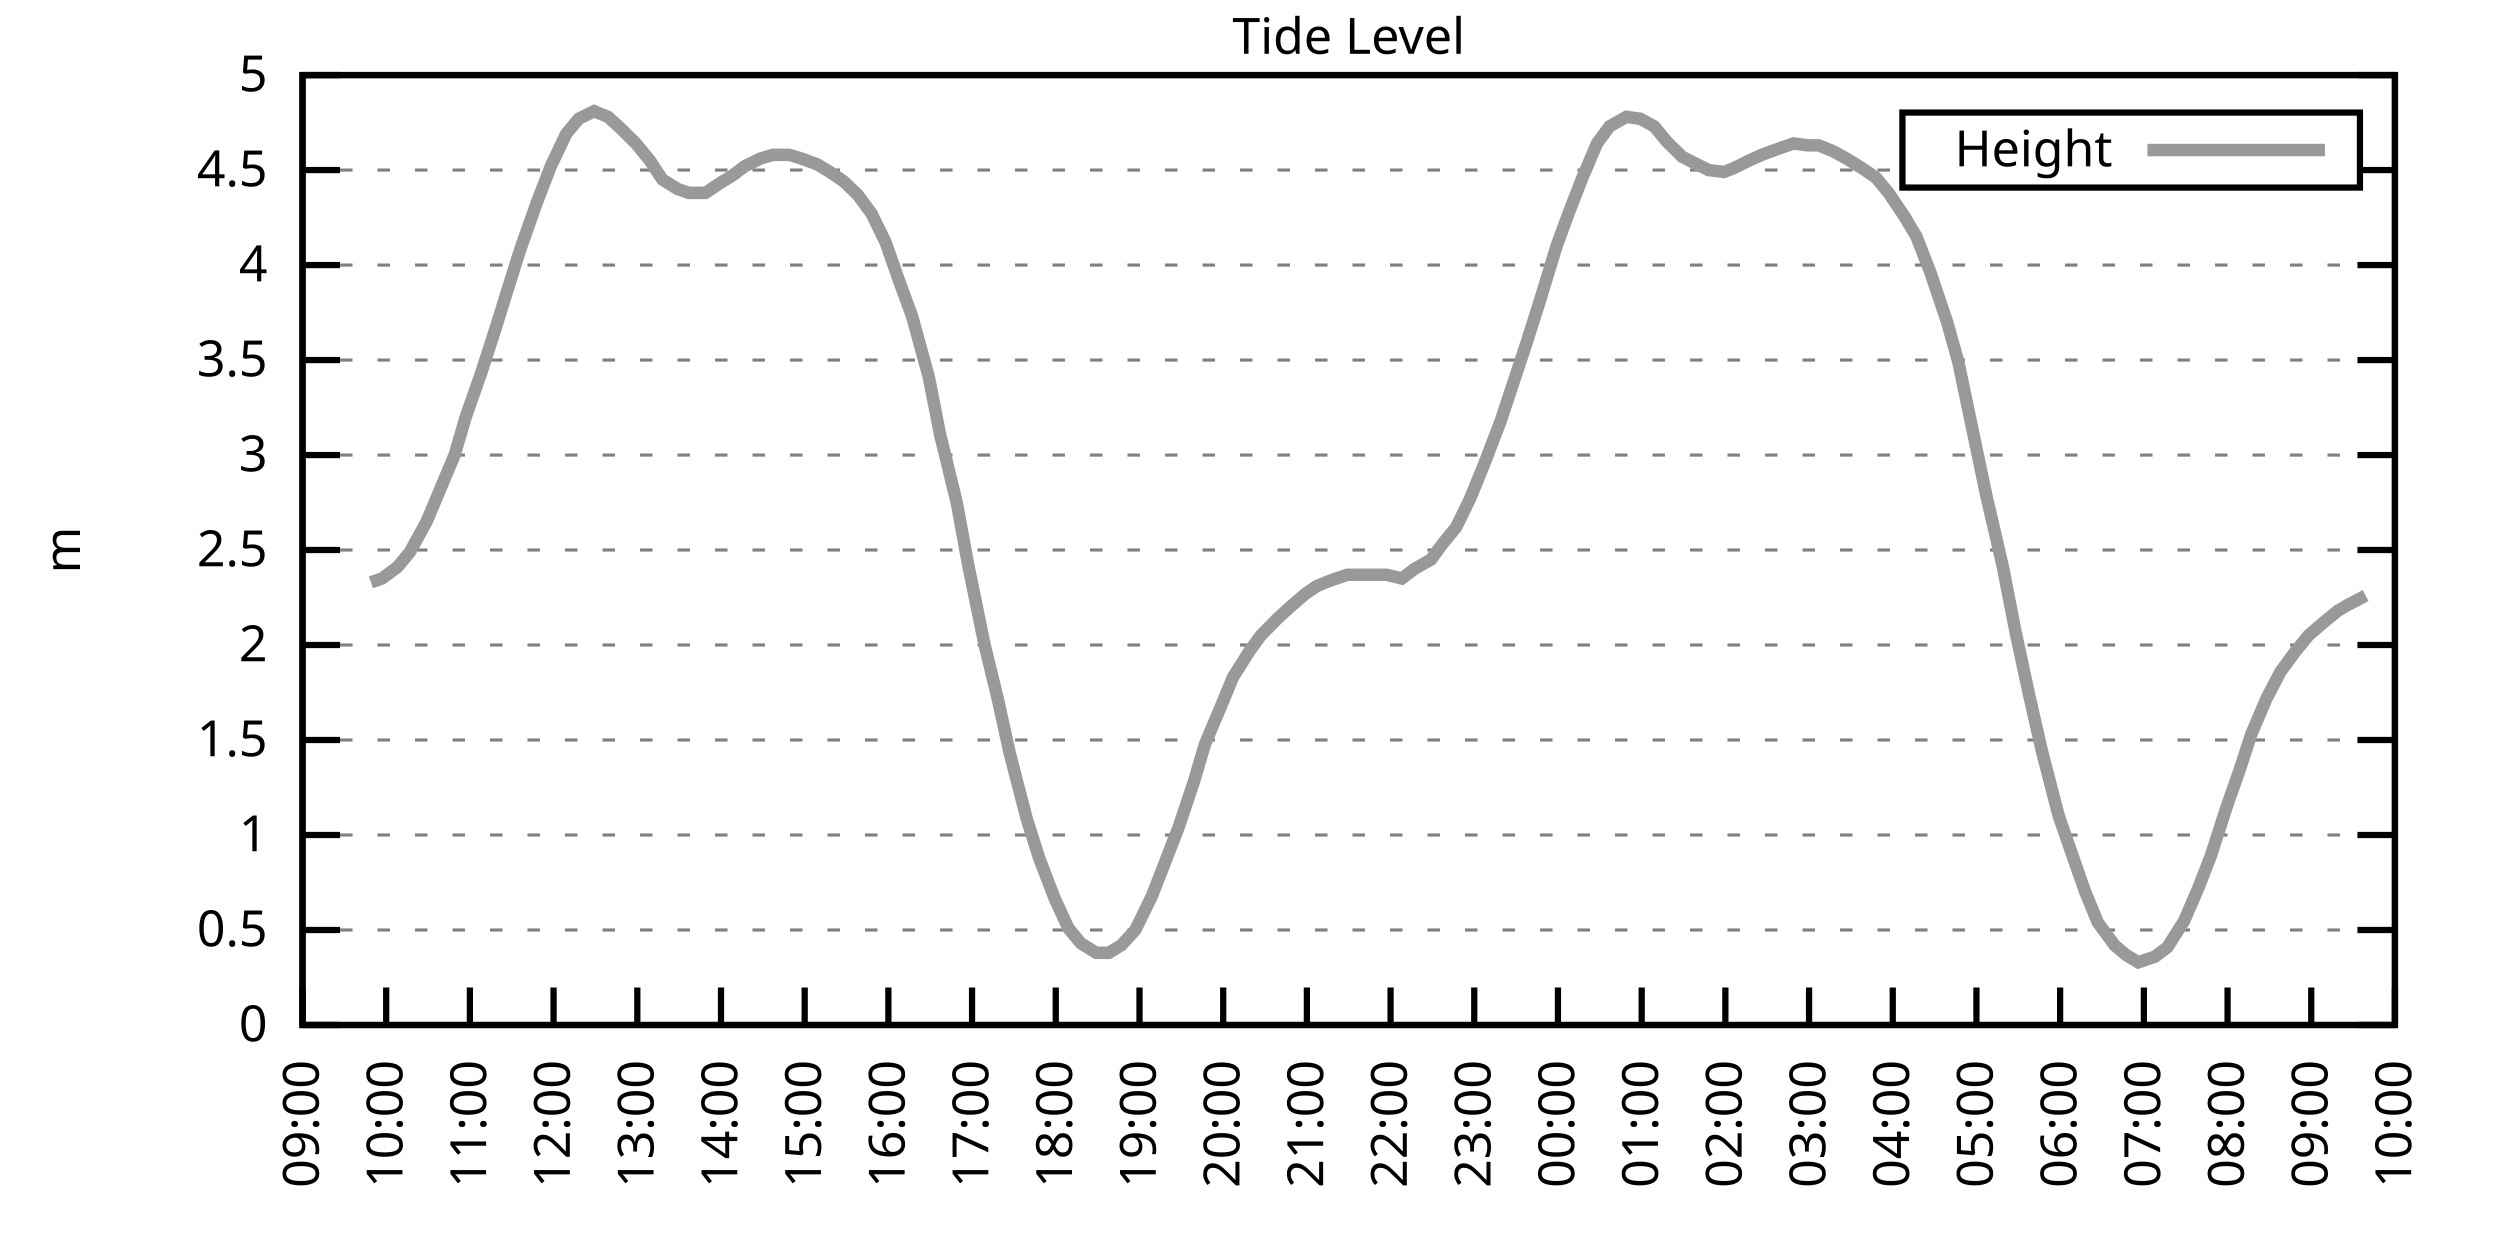
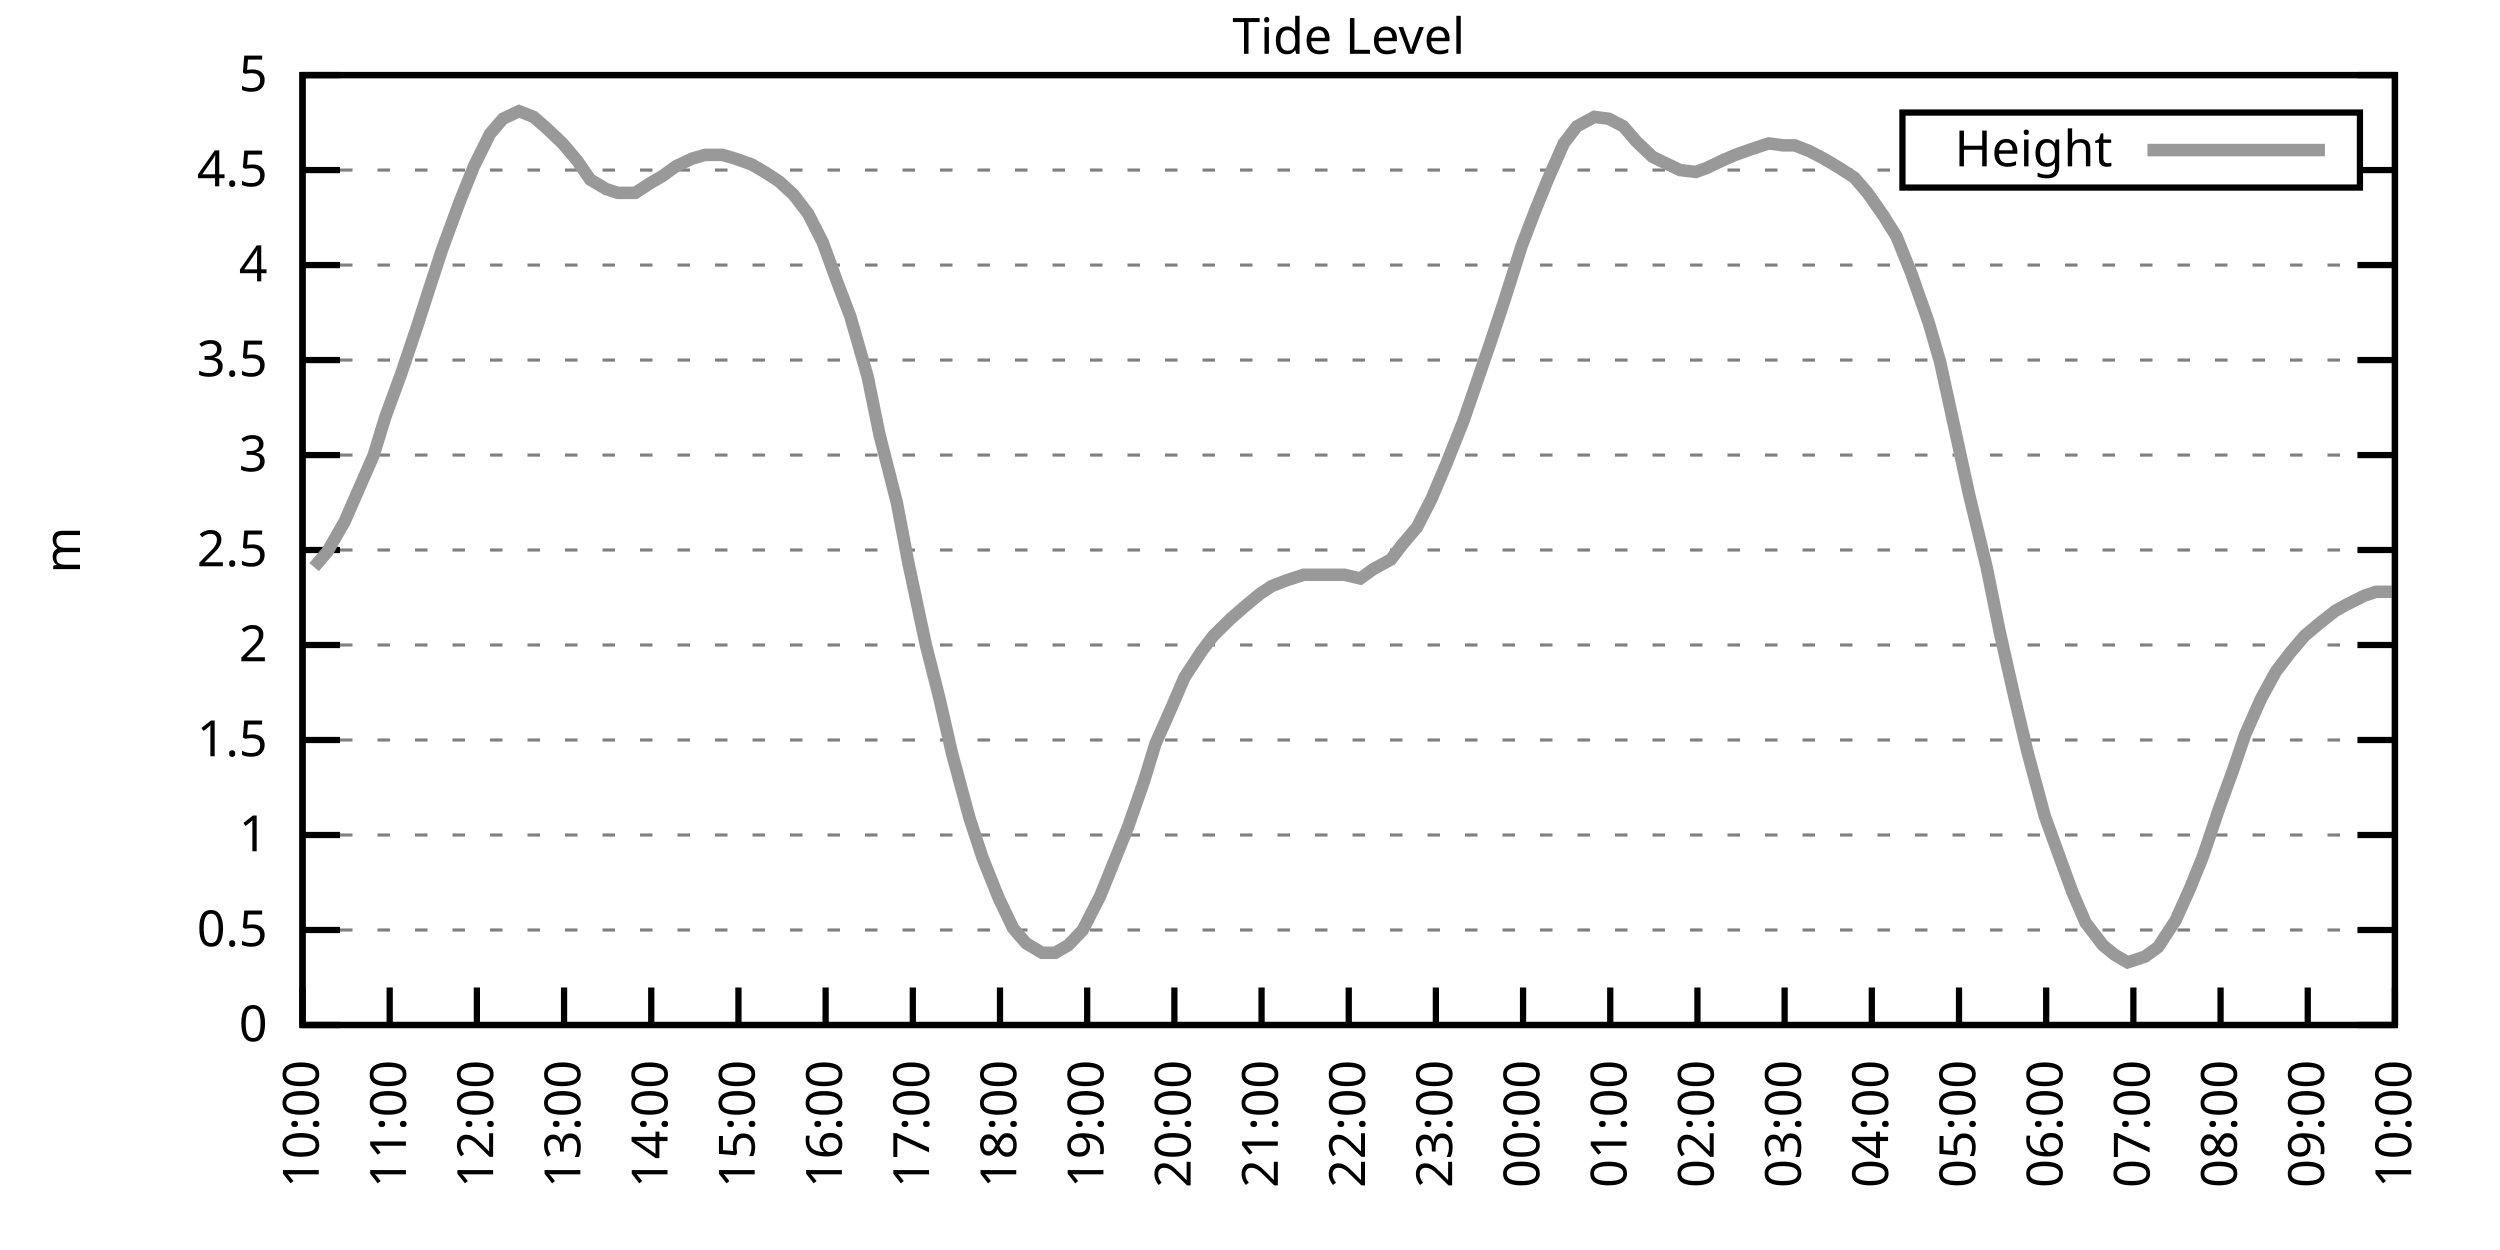
<svg xmlns="http://www.w3.org/2000/svg" xmlns:xlink="http://www.w3.org/1999/xlink" width="400" height="200" viewBox="0 0 400 200">
  <g id="gnuplot_canvas">
    <rect x="0" y="0" width="400" height="200" fill="none" />
    <defs>
      <circle id="gpDot" r="0.5" stroke-width="0.5" stroke="currentColor" />
      <path id="gpPt0" stroke-width="0.333" stroke="currentColor" d="M-1,0 h2 M0,-1 v2" />
      <path id="gpPt1" stroke-width="0.333" stroke="currentColor" d="M-1,-1 L1,1 M1,-1 L-1,1" />
      <path id="gpPt2" stroke-width="0.333" stroke="currentColor" d="M-1,0 L1,0 M0,-1 L0,1 M-1,-1 L1,1 M-1,1 L1,-1" />
      <rect id="gpPt3" stroke-width="0.333" stroke="currentColor" x="-1" y="-1" width="2" height="2" />
      <rect id="gpPt4" stroke-width="0.333" stroke="currentColor" fill="currentColor" x="-1" y="-1" width="2" height="2" />
      <circle id="gpPt5" stroke-width="0.333" stroke="currentColor" cx="0" cy="0" r="1" />
      <use xlink:href="#gpPt5" id="gpPt6" fill="currentColor" stroke="none" />
      <path id="gpPt7" stroke-width="0.333" stroke="currentColor" d="M0,-1.33 L-1.33,0.67 L1.33,0.67 z" />
      <use xlink:href="#gpPt7" id="gpPt8" fill="currentColor" stroke="none" />
      <use xlink:href="#gpPt7" id="gpPt9" stroke="currentColor" transform="rotate(180)" />
      <use xlink:href="#gpPt9" id="gpPt10" fill="currentColor" stroke="none" />
      <use xlink:href="#gpPt3" id="gpPt11" stroke="currentColor" transform="rotate(45)" />
      <use xlink:href="#gpPt11" id="gpPt12" fill="currentColor" stroke="none" />
      <path id="gpPt13" stroke-width="0.333" stroke="currentColor" d="M0,1.330 L1.265,0.411 L0.782,-1.067 L-0.782,-1.076 L-1.265,0.411 z" />
      <use xlink:href="#gpPt13" id="gpPt14" fill="currentColor" stroke="none" />
      <filter id="textbox" filterUnits="objectBoundingBox" x="0" y="0" height="1" width="1">
        <feFlood flood-color="white" flood-opacity="1" result="bgnd" />
        <feComposite in="SourceGraphic" in2="bgnd" operator="atop" />
      </filter>
      <filter id="greybox" filterUnits="objectBoundingBox" x="0" y="0" height="1" width="1">
        <feFlood flood-color="lightgrey" flood-opacity="1" result="grey" />
        <feComposite in="SourceGraphic" in2="grey" operator="atop" />
      </filter>
    </defs>
    <g fill="none" color="white" stroke="currentColor" stroke-width="1.00" stroke-linecap="butt" stroke-linejoin="miter">
</g>
    <g fill="none" color="black" stroke="currentColor" stroke-width="1.00" stroke-linecap="butt" stroke-linejoin="miter">
      <g stroke="none" shape-rendering="crispEdges">
        <polygon fill="rgb(255, 255, 255)" points="48.40,164.00 383.18,164.00 383.18,12.02 48.40,12.02 " />
      </g>
    </g>
    <g fill="none" color="black" stroke="currentColor" stroke-width="1.00" stroke-linecap="butt" stroke-linejoin="miter">
</g>
    <g fill="none" color="black" stroke="black" stroke-width="0.50" stroke-linecap="butt" stroke-linejoin="miter">
</g>
    <g fill="none" color="gray" stroke="currentColor" stroke-width="0.50" stroke-linecap="butt" stroke-linejoin="miter">
      <path stroke="gray" stroke-dasharray="2,4" class="gridline" d="M48.40,164.00 L383.19,164.00  " />
    </g>
    <g fill="none" color="gray" stroke="gray" stroke-width="1.00" stroke-linecap="butt" stroke-linejoin="miter">
</g>
    <g fill="none" color="black" stroke="currentColor" stroke-width="1.00" stroke-linecap="butt" stroke-linejoin="miter">
      <path stroke="black" d="M48.40,164.00 L54.40,164.00 M383.19,164.00 L377.19,164.00  " />
      <g transform="translate(42.80,166.60)" stroke="none" fill="black" font-family="Sans" font-size="8.00" text-anchor="end">
        <text>
          <tspan font-family="Sans"> 0</tspan>
        </text>
      </g>
    </g>
    <g fill="none" color="black" stroke="currentColor" stroke-width="1.00" stroke-linecap="butt" stroke-linejoin="miter">
</g>
    <g fill="none" color="black" stroke="black" stroke-width="0.50" stroke-linecap="butt" stroke-linejoin="miter">
</g>
    <g fill="none" color="gray" stroke="currentColor" stroke-width="0.50" stroke-linecap="butt" stroke-linejoin="miter">
      <path stroke="gray" stroke-dasharray="2,4" class="gridline" d="M48.40,148.80 L383.19,148.80  " />
    </g>
    <g fill="none" color="gray" stroke="gray" stroke-width="1.00" stroke-linecap="butt" stroke-linejoin="miter">
</g>
    <g fill="none" color="black" stroke="currentColor" stroke-width="1.00" stroke-linecap="butt" stroke-linejoin="miter">
      <path stroke="black" d="M48.40,148.80 L54.40,148.80 M383.19,148.80 L377.19,148.80  " />
      <g transform="translate(42.80,151.40)" stroke="none" fill="black" font-family="Sans" font-size="8.00" text-anchor="end">
        <text>
          <tspan font-family="Sans"> 0.5</tspan>
        </text>
      </g>
    </g>
    <g fill="none" color="black" stroke="currentColor" stroke-width="1.00" stroke-linecap="butt" stroke-linejoin="miter">
</g>
    <g fill="none" color="black" stroke="black" stroke-width="0.50" stroke-linecap="butt" stroke-linejoin="miter">
</g>
    <g fill="none" color="gray" stroke="currentColor" stroke-width="0.50" stroke-linecap="butt" stroke-linejoin="miter">
      <path stroke="gray" stroke-dasharray="2,4" class="gridline" d="M48.40,133.60 L383.19,133.60  " />
    </g>
    <g fill="none" color="gray" stroke="gray" stroke-width="1.00" stroke-linecap="butt" stroke-linejoin="miter">
</g>
    <g fill="none" color="black" stroke="currentColor" stroke-width="1.00" stroke-linecap="butt" stroke-linejoin="miter">
      <path stroke="black" d="M48.40,133.60 L54.40,133.60 M383.19,133.60 L377.19,133.60  " />
      <g transform="translate(42.80,136.20)" stroke="none" fill="black" font-family="Sans" font-size="8.00" text-anchor="end">
        <text>
          <tspan font-family="Sans"> 1</tspan>
        </text>
      </g>
    </g>
    <g fill="none" color="black" stroke="currentColor" stroke-width="1.00" stroke-linecap="butt" stroke-linejoin="miter">
</g>
    <g fill="none" color="black" stroke="black" stroke-width="0.50" stroke-linecap="butt" stroke-linejoin="miter">
</g>
    <g fill="none" color="gray" stroke="currentColor" stroke-width="0.50" stroke-linecap="butt" stroke-linejoin="miter">
      <path stroke="gray" stroke-dasharray="2,4" class="gridline" d="M48.40,118.40 L383.19,118.40  " />
    </g>
    <g fill="none" color="gray" stroke="gray" stroke-width="1.00" stroke-linecap="butt" stroke-linejoin="miter">
</g>
    <g fill="none" color="black" stroke="currentColor" stroke-width="1.00" stroke-linecap="butt" stroke-linejoin="miter">
      <path stroke="black" d="M48.40,118.40 L54.40,118.40 M383.19,118.40 L377.19,118.40  " />
      <g transform="translate(42.80,121.00)" stroke="none" fill="black" font-family="Sans" font-size="8.00" text-anchor="end">
        <text>
          <tspan font-family="Sans"> 1.5</tspan>
        </text>
      </g>
    </g>
    <g fill="none" color="black" stroke="currentColor" stroke-width="1.00" stroke-linecap="butt" stroke-linejoin="miter">
</g>
    <g fill="none" color="black" stroke="black" stroke-width="0.50" stroke-linecap="butt" stroke-linejoin="miter">
</g>
    <g fill="none" color="gray" stroke="currentColor" stroke-width="0.50" stroke-linecap="butt" stroke-linejoin="miter">
      <path stroke="gray" stroke-dasharray="2,4" class="gridline" d="M48.40,103.20 L383.19,103.20  " />
    </g>
    <g fill="none" color="gray" stroke="gray" stroke-width="1.00" stroke-linecap="butt" stroke-linejoin="miter">
</g>
    <g fill="none" color="black" stroke="currentColor" stroke-width="1.00" stroke-linecap="butt" stroke-linejoin="miter">
      <path stroke="black" d="M48.40,103.20 L54.40,103.20 M383.19,103.20 L377.19,103.20  " />
      <g transform="translate(42.80,105.80)" stroke="none" fill="black" font-family="Sans" font-size="8.00" text-anchor="end">
        <text>
          <tspan font-family="Sans"> 2</tspan>
        </text>
      </g>
    </g>
    <g fill="none" color="black" stroke="currentColor" stroke-width="1.00" stroke-linecap="butt" stroke-linejoin="miter">
</g>
    <g fill="none" color="black" stroke="black" stroke-width="0.50" stroke-linecap="butt" stroke-linejoin="miter">
</g>
    <g fill="none" color="gray" stroke="currentColor" stroke-width="0.50" stroke-linecap="butt" stroke-linejoin="miter">
      <path stroke="gray" stroke-dasharray="2,4" class="gridline" d="M48.40,88.00 L383.19,88.00  " />
    </g>
    <g fill="none" color="gray" stroke="gray" stroke-width="1.00" stroke-linecap="butt" stroke-linejoin="miter">
</g>
    <g fill="none" color="black" stroke="currentColor" stroke-width="1.00" stroke-linecap="butt" stroke-linejoin="miter">
      <path stroke="black" d="M48.40,88.00 L54.40,88.00 M383.19,88.00 L377.19,88.00  " />
      <g transform="translate(42.80,90.60)" stroke="none" fill="black" font-family="Sans" font-size="8.00" text-anchor="end">
        <text>
          <tspan font-family="Sans"> 2.5</tspan>
        </text>
      </g>
    </g>
    <g fill="none" color="black" stroke="currentColor" stroke-width="1.00" stroke-linecap="butt" stroke-linejoin="miter">
</g>
    <g fill="none" color="black" stroke="black" stroke-width="0.50" stroke-linecap="butt" stroke-linejoin="miter">
</g>
    <g fill="none" color="gray" stroke="currentColor" stroke-width="0.50" stroke-linecap="butt" stroke-linejoin="miter">
      <path stroke="gray" stroke-dasharray="2,4" class="gridline" d="M48.40,72.81 L383.19,72.81  " />
    </g>
    <g fill="none" color="gray" stroke="gray" stroke-width="1.00" stroke-linecap="butt" stroke-linejoin="miter">
</g>
    <g fill="none" color="black" stroke="currentColor" stroke-width="1.00" stroke-linecap="butt" stroke-linejoin="miter">
      <path stroke="black" d="M48.40,72.81 L54.40,72.81 M383.19,72.81 L377.19,72.81  " />
      <g transform="translate(42.80,75.41)" stroke="none" fill="black" font-family="Sans" font-size="8.00" text-anchor="end">
        <text>
          <tspan font-family="Sans"> 3</tspan>
        </text>
      </g>
    </g>
    <g fill="none" color="black" stroke="currentColor" stroke-width="1.00" stroke-linecap="butt" stroke-linejoin="miter">
</g>
    <g fill="none" color="black" stroke="black" stroke-width="0.50" stroke-linecap="butt" stroke-linejoin="miter">
</g>
    <g fill="none" color="gray" stroke="currentColor" stroke-width="0.50" stroke-linecap="butt" stroke-linejoin="miter">
      <path stroke="gray" stroke-dasharray="2,4" class="gridline" d="M48.40,57.61 L383.19,57.61  " />
    </g>
    <g fill="none" color="gray" stroke="gray" stroke-width="1.00" stroke-linecap="butt" stroke-linejoin="miter">
</g>
    <g fill="none" color="black" stroke="currentColor" stroke-width="1.00" stroke-linecap="butt" stroke-linejoin="miter">
      <path stroke="black" d="M48.40,57.61 L54.40,57.61 M383.19,57.61 L377.19,57.61  " />
      <g transform="translate(42.80,60.21)" stroke="none" fill="black" font-family="Sans" font-size="8.00" text-anchor="end">
        <text>
          <tspan font-family="Sans"> 3.5</tspan>
        </text>
      </g>
    </g>
    <g fill="none" color="black" stroke="currentColor" stroke-width="1.00" stroke-linecap="butt" stroke-linejoin="miter">
</g>
    <g fill="none" color="black" stroke="black" stroke-width="0.50" stroke-linecap="butt" stroke-linejoin="miter">
</g>
    <g fill="none" color="gray" stroke="currentColor" stroke-width="0.50" stroke-linecap="butt" stroke-linejoin="miter">
      <path stroke="gray" stroke-dasharray="2,4" class="gridline" d="M48.40,42.41 L383.19,42.41  " />
    </g>
    <g fill="none" color="gray" stroke="gray" stroke-width="1.00" stroke-linecap="butt" stroke-linejoin="miter">
</g>
    <g fill="none" color="black" stroke="currentColor" stroke-width="1.00" stroke-linecap="butt" stroke-linejoin="miter">
      <path stroke="black" d="M48.40,42.41 L54.40,42.41 M383.19,42.41 L377.19,42.41  " />
      <g transform="translate(42.80,45.01)" stroke="none" fill="black" font-family="Sans" font-size="8.00" text-anchor="end">
        <text>
          <tspan font-family="Sans"> 4</tspan>
        </text>
      </g>
    </g>
    <g fill="none" color="black" stroke="currentColor" stroke-width="1.00" stroke-linecap="butt" stroke-linejoin="miter">
</g>
    <g fill="none" color="black" stroke="black" stroke-width="0.50" stroke-linecap="butt" stroke-linejoin="miter">
</g>
    <g fill="none" color="gray" stroke="currentColor" stroke-width="0.50" stroke-linecap="butt" stroke-linejoin="miter">
      <path stroke="gray" stroke-dasharray="2,4" class="gridline" d="M48.40,27.21 L304.39,27.21 M377.59,27.21 L383.19,27.21  " />
    </g>
    <g fill="none" color="gray" stroke="gray" stroke-width="1.00" stroke-linecap="butt" stroke-linejoin="miter">
</g>
    <g fill="none" color="black" stroke="currentColor" stroke-width="1.00" stroke-linecap="butt" stroke-linejoin="miter">
      <path stroke="black" d="M48.40,27.21 L54.40,27.21 M383.19,27.21 L377.19,27.21  " />
      <g transform="translate(42.80,29.81)" stroke="none" fill="black" font-family="Sans" font-size="8.00" text-anchor="end">
        <text>
          <tspan font-family="Sans"> 4.5</tspan>
        </text>
      </g>
    </g>
    <g fill="none" color="black" stroke="currentColor" stroke-width="1.00" stroke-linecap="butt" stroke-linejoin="miter">
</g>
    <g fill="none" color="black" stroke="black" stroke-width="0.50" stroke-linecap="butt" stroke-linejoin="miter">
</g>
    <g fill="none" color="gray" stroke="currentColor" stroke-width="0.50" stroke-linecap="butt" stroke-linejoin="miter">
      <path stroke="gray" stroke-dasharray="2,4" class="gridline" d="M48.40,12.01 L383.19,12.01  " />
    </g>
    <g fill="none" color="gray" stroke="gray" stroke-width="1.00" stroke-linecap="butt" stroke-linejoin="miter">
</g>
    <g fill="none" color="black" stroke="currentColor" stroke-width="1.00" stroke-linecap="butt" stroke-linejoin="miter">
      <path stroke="black" d="M48.40,12.01 L54.40,12.01 M383.19,12.01 L377.19,12.01  " />
      <g transform="translate(42.80,14.61)" stroke="none" fill="black" font-family="Sans" font-size="8.00" text-anchor="end">
        <text>
          <tspan font-family="Sans"> 5</tspan>
        </text>
      </g>
    </g>
    <g fill="none" color="black" stroke="currentColor" stroke-width="1.00" stroke-linecap="butt" stroke-linejoin="miter">
      <path stroke="black" d="M48.40,164.00 L48.40,158.00  " />
      <g transform="translate(51.00,169.60) rotate(270.00)" stroke="none" fill="black" font-family="Sans" font-size="8.00" text-anchor="end">
        <text>
-           <tspan font-family="Sans">09:00</tspan>
-         </text>
-       </g>
-     </g>
-     <g fill="none" color="black" stroke="currentColor" stroke-width="1.00" stroke-linecap="butt" stroke-linejoin="miter">
-       <path stroke="black" d="M61.79,164.00 L61.79,158.00  " />
-       <g transform="translate(64.39,169.60) rotate(270.00)" stroke="none" fill="black" font-family="Sans" font-size="8.00" text-anchor="end">
-         <text>
          <tspan font-family="Sans">10:00</tspan>
        </text>
      </g>
    </g>
    <g fill="none" color="black" stroke="currentColor" stroke-width="1.00" stroke-linecap="butt" stroke-linejoin="miter">
-       <path stroke="black" d="M75.18,164.00 L75.18,158.00  " />
-       <g transform="translate(77.78,169.60) rotate(270.00)" stroke="none" fill="black" font-family="Sans" font-size="8.00" text-anchor="end">
+       <path stroke="black" d="M62.35,164.00 L62.35,158.00  " />
+       <g transform="translate(64.95,169.60) rotate(270.00)" stroke="none" fill="black" font-family="Sans" font-size="8.00" text-anchor="end">
        <text>
          <tspan font-family="Sans">11:00</tspan>
        </text>
      </g>
    </g>
    <g fill="none" color="black" stroke="currentColor" stroke-width="1.00" stroke-linecap="butt" stroke-linejoin="miter">
-       <path stroke="black" d="M88.57,164.00 L88.57,158.00  " />
-       <g transform="translate(91.17,169.60) rotate(270.00)" stroke="none" fill="black" font-family="Sans" font-size="8.00" text-anchor="end">
+       <path stroke="black" d="M76.30,164.00 L76.30,158.00  " />
+       <g transform="translate(78.90,169.60) rotate(270.00)" stroke="none" fill="black" font-family="Sans" font-size="8.00" text-anchor="end">
        <text>
          <tspan font-family="Sans">12:00</tspan>
        </text>
      </g>
    </g>
    <g fill="none" color="black" stroke="currentColor" stroke-width="1.00" stroke-linecap="butt" stroke-linejoin="miter">
-       <path stroke="black" d="M101.97,164.00 L101.97,158.00  " />
-       <g transform="translate(104.57,169.60) rotate(270.00)" stroke="none" fill="black" font-family="Sans" font-size="8.00" text-anchor="end">
+       <path stroke="black" d="M90.25,164.00 L90.25,158.00  " />
+       <g transform="translate(92.85,169.60) rotate(270.00)" stroke="none" fill="black" font-family="Sans" font-size="8.00" text-anchor="end">
        <text>
          <tspan font-family="Sans">13:00</tspan>
        </text>
      </g>
    </g>
    <g fill="none" color="black" stroke="currentColor" stroke-width="1.00" stroke-linecap="butt" stroke-linejoin="miter">
-       <path stroke="black" d="M115.36,164.00 L115.36,158.00  " />
-       <g transform="translate(117.96,169.60) rotate(270.00)" stroke="none" fill="black" font-family="Sans" font-size="8.00" text-anchor="end">
+       <path stroke="black" d="M104.20,164.00 L104.20,158.00  " />
+       <g transform="translate(106.80,169.60) rotate(270.00)" stroke="none" fill="black" font-family="Sans" font-size="8.00" text-anchor="end">
        <text>
          <tspan font-family="Sans">14:00</tspan>
        </text>
      </g>
    </g>
    <g fill="none" color="black" stroke="currentColor" stroke-width="1.00" stroke-linecap="butt" stroke-linejoin="miter">
-       <path stroke="black" d="M128.75,164.00 L128.75,158.00  " />
-       <g transform="translate(131.35,169.60) rotate(270.00)" stroke="none" fill="black" font-family="Sans" font-size="8.00" text-anchor="end">
+       <path stroke="black" d="M118.15,164.00 L118.15,158.00  " />
+       <g transform="translate(120.75,169.60) rotate(270.00)" stroke="none" fill="black" font-family="Sans" font-size="8.00" text-anchor="end">
        <text>
          <tspan font-family="Sans">15:00</tspan>
        </text>
      </g>
    </g>
    <g fill="none" color="black" stroke="currentColor" stroke-width="1.00" stroke-linecap="butt" stroke-linejoin="miter">
-       <path stroke="black" d="M142.14,164.00 L142.14,158.00  " />
-       <g transform="translate(144.74,169.60) rotate(270.00)" stroke="none" fill="black" font-family="Sans" font-size="8.00" text-anchor="end">
+       <path stroke="black" d="M132.10,164.00 L132.10,158.00  " />
+       <g transform="translate(134.70,169.60) rotate(270.00)" stroke="none" fill="black" font-family="Sans" font-size="8.00" text-anchor="end">
        <text>
          <tspan font-family="Sans">16:00</tspan>
        </text>
      </g>
    </g>
    <g fill="none" color="black" stroke="currentColor" stroke-width="1.00" stroke-linecap="butt" stroke-linejoin="miter">
-       <path stroke="black" d="M155.53,164.00 L155.53,158.00  " />
-       <g transform="translate(158.13,169.60) rotate(270.00)" stroke="none" fill="black" font-family="Sans" font-size="8.00" text-anchor="end">
+       <path stroke="black" d="M146.05,164.00 L146.05,158.00  " />
+       <g transform="translate(148.65,169.60) rotate(270.00)" stroke="none" fill="black" font-family="Sans" font-size="8.00" text-anchor="end">
        <text>
          <tspan font-family="Sans">17:00</tspan>
        </text>
      </g>
    </g>
    <g fill="none" color="black" stroke="currentColor" stroke-width="1.00" stroke-linecap="butt" stroke-linejoin="miter">
-       <path stroke="black" d="M168.92,164.00 L168.92,158.00  " />
-       <g transform="translate(171.52,169.60) rotate(270.00)" stroke="none" fill="black" font-family="Sans" font-size="8.00" text-anchor="end">
+       <path stroke="black" d="M160.00,164.00 L160.00,158.00  " />
+       <g transform="translate(162.60,169.60) rotate(270.00)" stroke="none" fill="black" font-family="Sans" font-size="8.00" text-anchor="end">
        <text>
          <tspan font-family="Sans">18:00</tspan>
        </text>
      </g>
    </g>
    <g fill="none" color="black" stroke="currentColor" stroke-width="1.00" stroke-linecap="butt" stroke-linejoin="miter">
-       <path stroke="black" d="M182.32,164.00 L182.32,158.00  " />
-       <g transform="translate(184.92,169.60) rotate(270.00)" stroke="none" fill="black" font-family="Sans" font-size="8.00" text-anchor="end">
+       <path stroke="black" d="M173.95,164.00 L173.95,158.00  " />
+       <g transform="translate(176.55,169.60) rotate(270.00)" stroke="none" fill="black" font-family="Sans" font-size="8.00" text-anchor="end">
        <text>
          <tspan font-family="Sans">19:00</tspan>
        </text>
      </g>
    </g>
    <g fill="none" color="black" stroke="currentColor" stroke-width="1.00" stroke-linecap="butt" stroke-linejoin="miter">
-       <path stroke="black" d="M195.71,164.00 L195.71,158.00  " />
-       <g transform="translate(198.31,169.60) rotate(270.00)" stroke="none" fill="black" font-family="Sans" font-size="8.00" text-anchor="end">
+       <path stroke="black" d="M187.90,164.00 L187.90,158.00  " />
+       <g transform="translate(190.50,169.60) rotate(270.00)" stroke="none" fill="black" font-family="Sans" font-size="8.00" text-anchor="end">
        <text>
          <tspan font-family="Sans">20:00</tspan>
        </text>
      </g>
    </g>
    <g fill="none" color="black" stroke="currentColor" stroke-width="1.00" stroke-linecap="butt" stroke-linejoin="miter">
-       <path stroke="black" d="M209.10,164.00 L209.10,158.00  " />
-       <g transform="translate(211.70,169.60) rotate(270.00)" stroke="none" fill="black" font-family="Sans" font-size="8.00" text-anchor="end">
+       <path stroke="black" d="M201.85,164.00 L201.85,158.00  " />
+       <g transform="translate(204.45,169.60) rotate(270.00)" stroke="none" fill="black" font-family="Sans" font-size="8.00" text-anchor="end">
        <text>
          <tspan font-family="Sans">21:00</tspan>
        </text>
      </g>
    </g>
    <g fill="none" color="black" stroke="currentColor" stroke-width="1.00" stroke-linecap="butt" stroke-linejoin="miter">
-       <path stroke="black" d="M222.49,164.00 L222.49,158.00  " />
-       <g transform="translate(225.09,169.60) rotate(270.00)" stroke="none" fill="black" font-family="Sans" font-size="8.00" text-anchor="end">
+       <path stroke="black" d="M215.80,164.00 L215.80,158.00  " />
+       <g transform="translate(218.40,169.60) rotate(270.00)" stroke="none" fill="black" font-family="Sans" font-size="8.00" text-anchor="end">
        <text>
          <tspan font-family="Sans">22:00</tspan>
        </text>
      </g>
    </g>
    <g fill="none" color="black" stroke="currentColor" stroke-width="1.00" stroke-linecap="butt" stroke-linejoin="miter">
-       <path stroke="black" d="M235.88,164.00 L235.88,158.00  " />
-       <g transform="translate(238.48,169.60) rotate(270.00)" stroke="none" fill="black" font-family="Sans" font-size="8.00" text-anchor="end">
+       <path stroke="black" d="M229.74,164.00 L229.74,158.00  " />
+       <g transform="translate(232.34,169.60) rotate(270.00)" stroke="none" fill="black" font-family="Sans" font-size="8.00" text-anchor="end">
        <text>
          <tspan font-family="Sans">23:00</tspan>
        </text>
      </g>
    </g>
    <g fill="none" color="black" stroke="currentColor" stroke-width="1.00" stroke-linecap="butt" stroke-linejoin="miter">
-       <path stroke="black" d="M249.27,164.00 L249.27,158.00  " />
-       <g transform="translate(251.87,169.60) rotate(270.00)" stroke="none" fill="black" font-family="Sans" font-size="8.00" text-anchor="end">
+       <path stroke="black" d="M243.69,164.00 L243.69,158.00  " />
+       <g transform="translate(246.29,169.60) rotate(270.00)" stroke="none" fill="black" font-family="Sans" font-size="8.00" text-anchor="end">
        <text>
          <tspan font-family="Sans">00:00</tspan>
        </text>
      </g>
    </g>
    <g fill="none" color="black" stroke="currentColor" stroke-width="1.00" stroke-linecap="butt" stroke-linejoin="miter">
-       <path stroke="black" d="M262.67,164.00 L262.67,158.00  " />
-       <g transform="translate(265.27,169.60) rotate(270.00)" stroke="none" fill="black" font-family="Sans" font-size="8.00" text-anchor="end">
+       <path stroke="black" d="M257.64,164.00 L257.64,158.00  " />
+       <g transform="translate(260.24,169.60) rotate(270.00)" stroke="none" fill="black" font-family="Sans" font-size="8.00" text-anchor="end">
        <text>
          <tspan font-family="Sans">01:00</tspan>
        </text>
      </g>
    </g>
    <g fill="none" color="black" stroke="currentColor" stroke-width="1.00" stroke-linecap="butt" stroke-linejoin="miter">
-       <path stroke="black" d="M276.06,164.00 L276.06,158.00  " />
-       <g transform="translate(278.66,169.60) rotate(270.00)" stroke="none" fill="black" font-family="Sans" font-size="8.00" text-anchor="end">
+       <path stroke="black" d="M271.59,164.00 L271.59,158.00  " />
+       <g transform="translate(274.19,169.60) rotate(270.00)" stroke="none" fill="black" font-family="Sans" font-size="8.00" text-anchor="end">
        <text>
          <tspan font-family="Sans">02:00</tspan>
        </text>
      </g>
    </g>
    <g fill="none" color="black" stroke="currentColor" stroke-width="1.00" stroke-linecap="butt" stroke-linejoin="miter">
-       <path stroke="black" d="M289.45,164.00 L289.45,158.00  " />
-       <g transform="translate(292.05,169.60) rotate(270.00)" stroke="none" fill="black" font-family="Sans" font-size="8.00" text-anchor="end">
+       <path stroke="black" d="M285.54,164.00 L285.54,158.00  " />
+       <g transform="translate(288.14,169.60) rotate(270.00)" stroke="none" fill="black" font-family="Sans" font-size="8.00" text-anchor="end">
        <text>
          <tspan font-family="Sans">03:00</tspan>
        </text>
      </g>
    </g>
    <g fill="none" color="black" stroke="currentColor" stroke-width="1.00" stroke-linecap="butt" stroke-linejoin="miter">
-       <path stroke="black" d="M302.84,164.00 L302.84,158.00  " />
-       <g transform="translate(305.44,169.60) rotate(270.00)" stroke="none" fill="black" font-family="Sans" font-size="8.00" text-anchor="end">
+       <path stroke="black" d="M299.49,164.00 L299.49,158.00  " />
+       <g transform="translate(302.09,169.60) rotate(270.00)" stroke="none" fill="black" font-family="Sans" font-size="8.00" text-anchor="end">
        <text>
          <tspan font-family="Sans">04:00</tspan>
        </text>
      </g>
    </g>
    <g fill="none" color="black" stroke="currentColor" stroke-width="1.00" stroke-linecap="butt" stroke-linejoin="miter">
-       <path stroke="black" d="M316.23,164.00 L316.23,158.00  " />
-       <g transform="translate(318.83,169.60) rotate(270.00)" stroke="none" fill="black" font-family="Sans" font-size="8.00" text-anchor="end">
+       <path stroke="black" d="M313.44,164.00 L313.44,158.00  " />
+       <g transform="translate(316.04,169.60) rotate(270.00)" stroke="none" fill="black" font-family="Sans" font-size="8.00" text-anchor="end">
        <text>
          <tspan font-family="Sans">05:00</tspan>
        </text>
      </g>
    </g>
    <g fill="none" color="black" stroke="currentColor" stroke-width="1.00" stroke-linecap="butt" stroke-linejoin="miter">
-       <path stroke="black" d="M329.62,164.00 L329.62,158.00  " />
-       <g transform="translate(332.22,169.60) rotate(270.00)" stroke="none" fill="black" font-family="Sans" font-size="8.00" text-anchor="end">
+       <path stroke="black" d="M327.39,164.00 L327.39,158.00  " />
+       <g transform="translate(329.99,169.60) rotate(270.00)" stroke="none" fill="black" font-family="Sans" font-size="8.00" text-anchor="end">
        <text>
          <tspan font-family="Sans">06:00</tspan>
        </text>
      </g>
    </g>
    <g fill="none" color="black" stroke="currentColor" stroke-width="1.00" stroke-linecap="butt" stroke-linejoin="miter">
-       <path stroke="black" d="M343.02,164.00 L343.02,158.00  " />
-       <g transform="translate(345.62,169.60) rotate(270.00)" stroke="none" fill="black" font-family="Sans" font-size="8.00" text-anchor="end">
+       <path stroke="black" d="M341.34,164.00 L341.34,158.00  " />
+       <g transform="translate(343.94,169.60) rotate(270.00)" stroke="none" fill="black" font-family="Sans" font-size="8.00" text-anchor="end">
        <text>
          <tspan font-family="Sans">07:00</tspan>
        </text>
      </g>
    </g>
    <g fill="none" color="black" stroke="currentColor" stroke-width="1.00" stroke-linecap="butt" stroke-linejoin="miter">
-       <path stroke="black" d="M356.41,164.00 L356.41,158.00  " />
-       <g transform="translate(359.01,169.60) rotate(270.00)" stroke="none" fill="black" font-family="Sans" font-size="8.00" text-anchor="end">
+       <path stroke="black" d="M355.29,164.00 L355.29,158.00  " />
+       <g transform="translate(357.89,169.60) rotate(270.00)" stroke="none" fill="black" font-family="Sans" font-size="8.00" text-anchor="end">
        <text>
          <tspan font-family="Sans">08:00</tspan>
        </text>
      </g>
    </g>
    <g fill="none" color="black" stroke="currentColor" stroke-width="1.00" stroke-linecap="butt" stroke-linejoin="miter">
-       <path stroke="black" d="M369.80,164.00 L369.80,158.00  " />
-       <g transform="translate(372.40,169.60) rotate(270.00)" stroke="none" fill="black" font-family="Sans" font-size="8.00" text-anchor="end">
+       <path stroke="black" d="M369.24,164.00 L369.24,158.00  " />
+       <g transform="translate(371.84,169.60) rotate(270.00)" stroke="none" fill="black" font-family="Sans" font-size="8.00" text-anchor="end">
        <text>
          <tspan font-family="Sans">09:00</tspan>
        </text>
      </g>
    </g>
    <g fill="none" color="black" stroke="currentColor" stroke-width="1.00" stroke-linecap="butt" stroke-linejoin="miter">
      <path stroke="black" d="M383.19,164.00 L383.19,158.00  " />
      <g transform="translate(385.79,169.60) rotate(270.00)" stroke="none" fill="black" font-family="Sans" font-size="8.00" text-anchor="end">
        <text>
          <tspan font-family="Sans">10:00</tspan>
        </text>
      </g>
    </g>
    <g fill="none" color="black" stroke="currentColor" stroke-width="1.00" stroke-linecap="butt" stroke-linejoin="miter">
</g>
    <g fill="none" color="black" stroke="currentColor" stroke-width="1.00" stroke-linecap="butt" stroke-linejoin="miter">
      <path stroke="black" d="M48.40,12.01 L48.40,164.00 L383.19,164.00 L383.19,12.01 L48.40,12.01 Z  " />
    </g>
    <g fill="none" color="black" stroke="currentColor" stroke-width="1.00" stroke-linecap="butt" stroke-linejoin="miter">
</g>
    <g fill="none" color="black" stroke="currentColor" stroke-width="1.00" stroke-linecap="butt" stroke-linejoin="miter">
      <path stroke="black" d="M304.39,30.01 L304.39,18.01 L377.59,18.01 L377.59,30.01 L304.39,30.01 Z  " />
    </g>
    <g id="Tide_level_plot_1">
      <g fill="none" color="white" stroke="black" stroke-width="2.00" stroke-linecap="butt" stroke-linejoin="miter">
</g>
      <g fill="none" color="black" stroke="currentColor" stroke-width="2.00" stroke-linecap="butt" stroke-linejoin="miter">
        <g transform="translate(337.99,26.61)" stroke="none" fill="black" font-family="Sans" font-size="8.00" text-anchor="end">
          <text>
            <tspan font-family="Sans">Height</tspan>
          </text>
        </g>
      </g>
      <g fill="none" color="black" stroke="currentColor" stroke-width="2.00" stroke-linecap="butt" stroke-linejoin="miter">
-         <path stroke="rgb(153, 153, 153)" d="M343.59,24.01 L371.99,24.01 M59.34,93.17 L61.12,92.56 L63.58,90.74 L65.59,88.31 L68.26,83.45 L70.05,79.19   L72.73,72.81 L74.51,66.73 L76.97,59.73 L79.42,52.14 L81.21,46.36 L83.22,39.98 L85.90,32.38 L88.13,26.60   L90.58,21.43 L92.59,19.00 L95.05,17.79 L97.28,18.70 L99.29,20.52 L101.74,22.95 L103.98,25.69 L105.98,28.73   L108.44,30.25 L110.22,30.86 L112.90,30.86 L115.13,29.34 L117.14,28.12 L119.15,26.60 L121.61,25.39 L123.62,24.78   L126.29,24.78 L128.30,25.39 L130.76,26.30 L132.77,27.51 L135.00,29.03 L137.23,31.16 L139.46,34.20 L141.69,38.76   L143.93,45.14 L145.94,50.62 L148.61,60.34 L150.40,69.46 L153.08,80.41 L154.86,90.13 L157.54,103.20 L159.55,111.41   L161.56,120.53 L164.24,130.87 L166.25,137.25 L168.70,143.63 L170.93,148.50 L172.94,150.93 L175.40,152.45 L177.41,152.45   L179.41,151.23 L181.65,148.80 L184.32,143.33 L186.33,138.16 L188.57,132.39 L191.02,125.09 L192.81,119.01 L195.26,113.24   L197.27,108.37 L199.95,104.12 L201.73,101.68 L204.41,98.95 L206.42,97.12 L208.88,95.00 L210.66,93.78 L212.89,92.87   L215.57,91.96 L217.36,91.96 L220.04,91.96 L221.82,91.96 L224.28,92.56 L226.29,91.04 L228.96,89.52 L230.75,87.09   L232.98,84.36 L235.21,79.80 L237.44,74.33 L240.12,67.33 L242.13,61.25 L244.14,55.18 L246.37,48.18 L249.05,39.37   L251.06,33.90 L253.07,28.73 L255.52,22.95 L257.53,20.22 L260.21,18.70 L262.44,19.00 L264.67,20.22 L266.68,22.65   L269.14,25.08 L270.92,25.99 L273.38,27.21 L275.83,27.51 L277.40,26.91 L279.85,25.69 L281.86,24.78 L284.32,23.87   L286.99,22.95 L289.23,23.26 L291.01,23.26 L293.24,24.17 L295.48,25.39 L297.93,26.91 L300.16,28.42 L302.17,30.86   L304.63,34.50 L306.63,37.85 L308.87,43.62 L311.54,51.53 L313.33,57.91 L317.79,79.19 L320.47,90.74 L322.48,101.08   L324.71,111.41 L326.72,120.23 L329.40,130.56 L331.41,136.34 L333.64,142.72 L335.65,147.59 L338.33,151.23 L340.11,152.75   L342.12,153.97 L344.80,153.06 L346.81,151.54 L349.49,147.28 L351.72,142.11 L353.73,136.95 L356.18,129.35 L358.42,122.96   L360.20,117.49 L362.66,111.72 L364.89,107.46 L367.12,104.42 L369.35,101.68 L371.81,99.56 L374.04,97.73 L375.60,96.82   L378.50,95.30  " />
+         <path stroke="rgb(153, 153, 153)" d="M343.59,24.01 L371.99,24.01 M50.26,90.74 L52.35,88.31 L55.14,83.45 L57.00,79.19 L59.79,72.81 L61.65,66.73   L64.21,59.73 L66.77,52.14 L68.63,46.36 L70.72,39.98 L73.51,32.38 L75.83,26.60 L78.39,21.43 L80.48,19.00   L83.04,17.79 L85.37,18.70 L87.46,20.52 L90.02,22.95 L92.34,25.69 L94.43,28.73 L96.99,30.25 L98.85,30.86   L101.64,30.86 L103.97,29.34 L106.06,28.12 L108.15,26.60 L110.71,25.39 L112.80,24.78 L115.59,24.78 L117.68,25.39   L120.24,26.30 L122.33,27.51 L124.66,29.03 L126.98,31.16 L129.31,34.20 L131.63,38.76 L133.96,45.14 L136.05,50.62   L138.84,60.34 L140.70,69.46 L143.49,80.41 L145.35,90.13 L148.14,103.20 L150.23,111.41 L152.32,120.53 L155.11,130.87   L157.21,137.25 L159.76,143.63 L162.09,148.50 L164.18,150.93 L166.74,152.45 L168.83,152.45 L170.92,151.23 L173.25,148.80   L176.04,143.33 L178.13,138.16 L180.46,132.39 L183.01,125.09 L184.87,119.01 L187.43,113.24 L189.52,108.37 L192.31,104.12   L194.17,101.68 L196.96,98.95 L199.06,97.12 L201.61,95.00 L203.47,93.78 L205.80,92.87 L208.59,91.96 L210.45,91.96   L213.24,91.96 L215.10,91.96 L217.65,92.56 L219.75,91.04 L222.54,89.52 L224.40,87.09 L226.72,84.36 L229.05,79.80   L231.37,74.33 L234.16,67.33 L236.25,61.25 L238.35,55.18 L240.67,48.18 L243.46,39.37 L245.55,33.90 L247.65,28.73   L250.20,22.95 L252.30,20.22 L255.09,18.70 L257.41,19.00 L259.74,20.22 L261.83,22.65 L264.39,25.08 L266.25,25.99   L268.80,27.21 L271.36,27.51 L272.99,26.91 L275.55,25.69 L277.64,24.78 L280.20,23.87 L282.99,22.95 L285.31,23.26   L287.17,23.26 L289.50,24.17 L291.82,25.39 L294.38,26.91 L296.70,28.42 L298.80,30.86 L301.35,34.50 L303.44,37.85   L305.77,43.62 L308.56,51.53 L310.42,57.91 L315.07,79.19 L317.86,90.74 L319.95,101.08 L322.28,111.41 L324.37,120.23   L327.16,130.56 L329.25,136.34 L331.58,142.72 L333.67,147.59 L336.46,151.23 L338.32,152.75 L340.41,153.97 L343.20,153.06   L345.29,151.54 L348.08,147.28 L350.41,142.11 L352.50,136.95 L355.06,129.35 L357.38,122.96 L359.24,117.49 L361.80,111.72   L364.13,107.46 L366.45,104.42 L368.78,101.68 L371.33,99.56 L373.66,97.73 L375.29,96.82 L378.31,95.30 L380.17,94.69   L382.96,94.69  " />
      </g>
    </g>
    <g fill="none" color="black" stroke="currentColor" stroke-width="2.00" stroke-linecap="butt" stroke-linejoin="miter">
</g>
    <g fill="none" color="black" stroke="black" stroke-width="1.00" stroke-linecap="butt" stroke-linejoin="miter">
</g>
    <g fill="none" color="black" stroke="currentColor" stroke-width="1.00" stroke-linecap="butt" stroke-linejoin="miter">
      <path stroke="black" d="M48.40,12.01 L48.40,164.00 L383.19,164.00 L383.19,12.01 L48.40,12.01 Z  " />
      <g transform="translate(12.80,88.01) rotate(270.00)" stroke="none" fill="black" font-family="Sans" font-size="8.00" text-anchor="middle">
        <text>
          <tspan font-family="Sans">m</tspan>
        </text>
      </g>
    </g>
    <g fill="none" color="black" stroke="currentColor" stroke-width="1.00" stroke-linecap="butt" stroke-linejoin="miter">
</g>
    <g fill="none" color="black" stroke="currentColor" stroke-width="1.00" stroke-linecap="butt" stroke-linejoin="miter">
      <g transform="translate(215.79,8.61)" stroke="none" fill="black" font-family="Sans" font-size="8.00" text-anchor="middle">
        <text>
          <tspan font-family="Sans">Tide Level</tspan>
        </text>
      </g>
    </g>
    <g fill="none" color="black" stroke="currentColor" stroke-width="1.00" stroke-linecap="butt" stroke-linejoin="miter">
</g>
  </g>
</svg>
